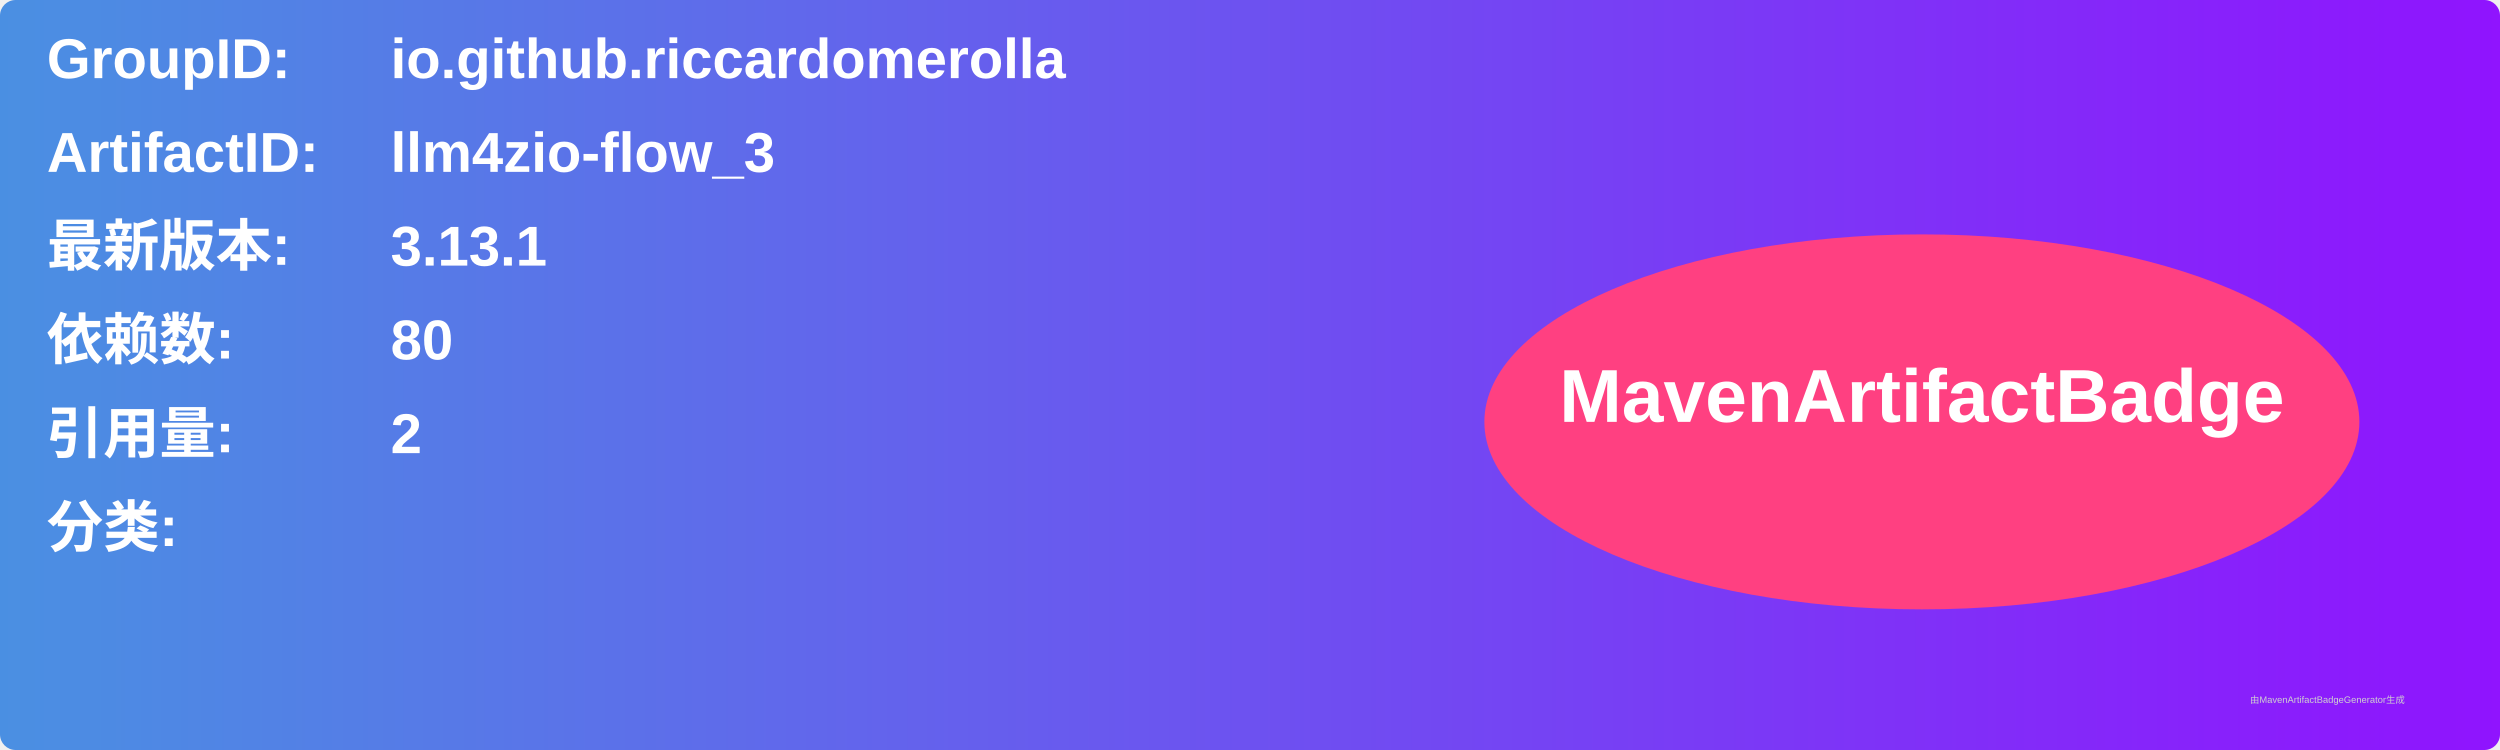
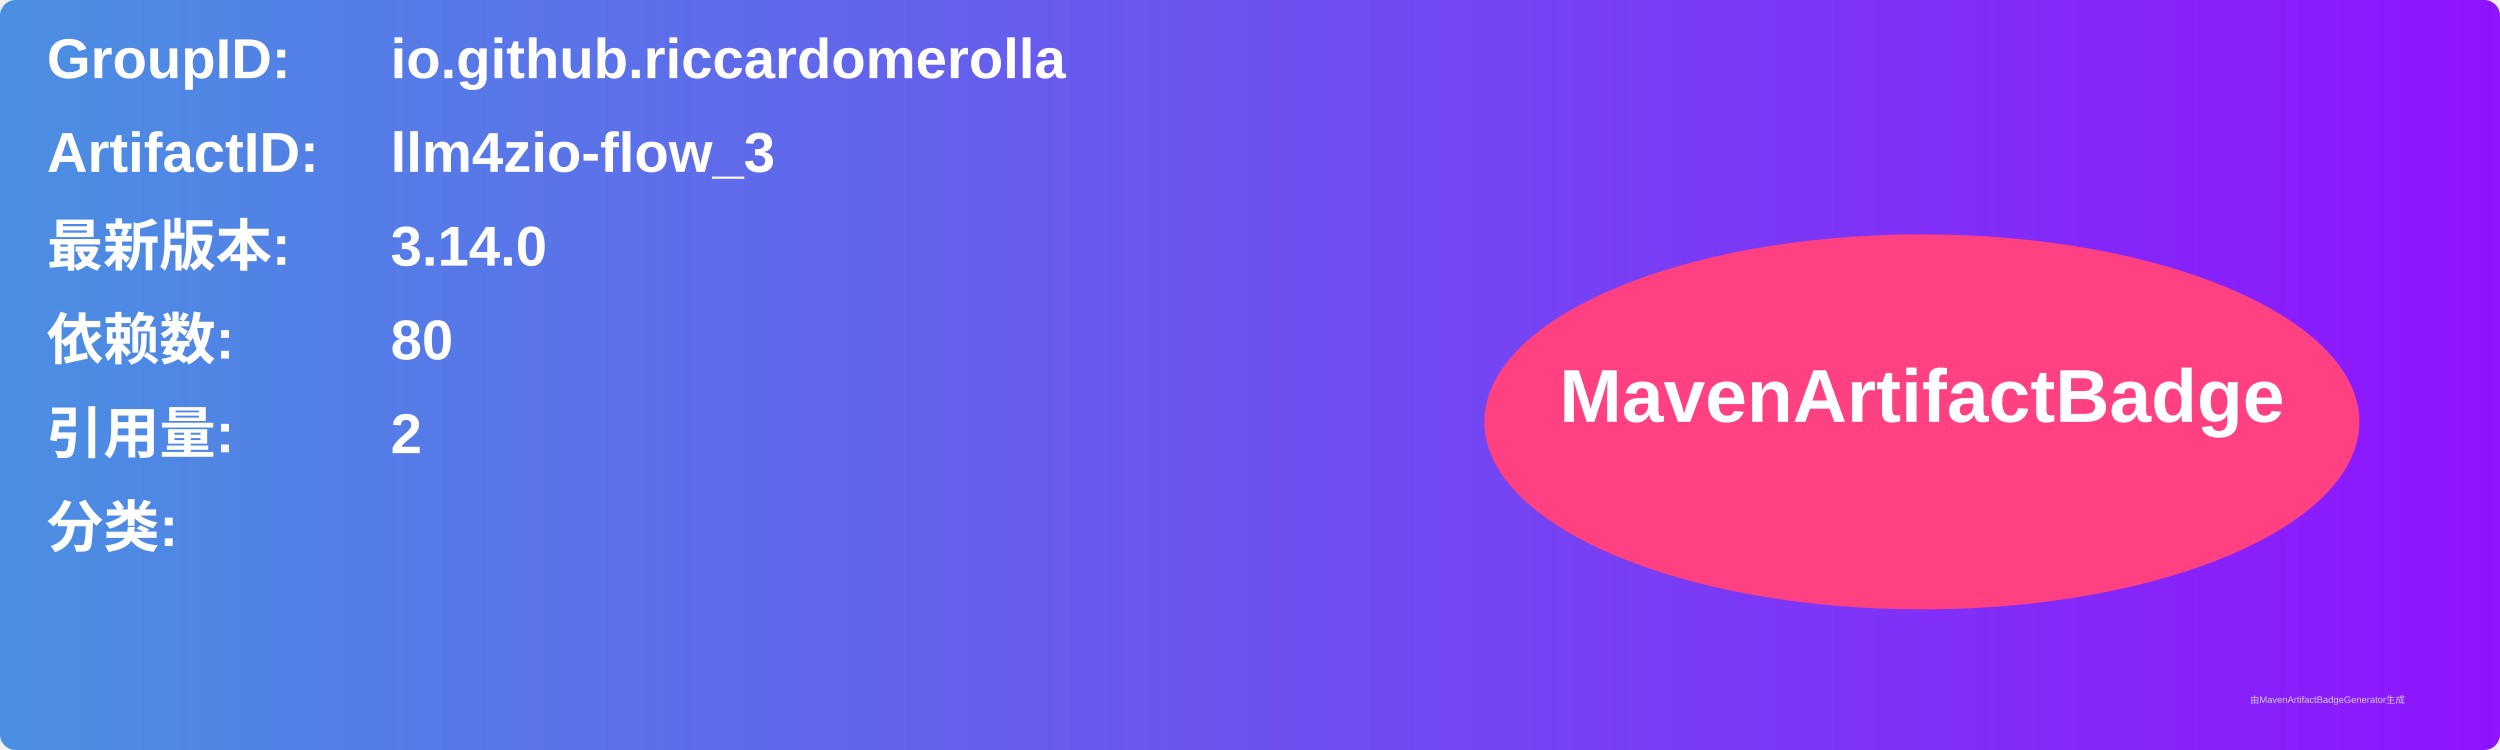
<svg xmlns="http://www.w3.org/2000/svg" width="800" height="240" viewBox="0 0 800 240">
  <linearGradient id="grad" x1="0%" y1="0%" x2="100%" y2="0%">
    <stop offset="0%" stop-color="#4a90e2" />
    <stop offset="100%" stop-color="#9013fe" />
  </linearGradient>
  <rect width="100%" height="100%" rx="5" ry="5" fill="url(#grad)" />
  <g transform="translate(15, 15)">
    <text x="0" y="10" font-family="Arial" font-size="18" fill="white" font-weight="bold" width="260">GroupID:</text>
    <text x="110" y="10" font-family="Arial" font-size="18" fill="white" font-weight="bold" width="460">io.github.riccardomerolla</text>
    <text x="0" y="40" font-family="Arial" font-size="18" fill="white" font-weight="bold" width="260">ArtifactID:</text>
    <text x="110" y="40" font-family="Arial" font-size="18" fill="white" font-weight="bold" width="460">llm4zio-flow_3</text>
    <text x="0" y="70" font-family="Arial" font-size="18" fill="white" font-weight="bold">最新版本:</text>
    <text x="110" y="70" font-family="Arial" font-size="18" fill="white" font-weight="bold">
-       <tspan font-weight="bold">3.13.1</tspan>
+       <tspan font-weight="bold">3.14.0</tspan>
    </text>
    <text x="0" y="100" font-family="Arial" font-size="18" fill="white" font-weight="bold">依赖数: </text>
    <text x="110" y="100" font-family="Arial" font-size="18" fill="white">
      <tspan font-weight="bold">80</tspan>
    </text>
    <text x="0" y="130" font-family="Arial" font-size="18" fill="white" font-weight="bold">引用量: </text>
    <text x="110" y="130" font-family="Arial" font-size="18" fill="white">
      <tspan font-weight="bold">2</tspan>
    </text>
    <text x="0" y="160" font-family="Arial" font-size="18" fill="white" font-weight="bold">分类:</text>
    <text x="10" y="190" font-family="Arial" font-size="10" fill="white">
      <tspan font-weight="bold" />
    </text>
    <ellipse cx="600" cy="120" rx="140" ry="60" fill="#ff4081" />
    <text x="600" y="120" text-anchor="middle" font-family="Arial" font-size="24" fill="white" font-weight="bold">MavenArtifactBadge</text>
  </g>
  <text x="720" y="225" font-family="Arial" font-size="3" fill="#d0d0d0">由MavenArtifactBadgeGenerator生成</text>
</svg>
